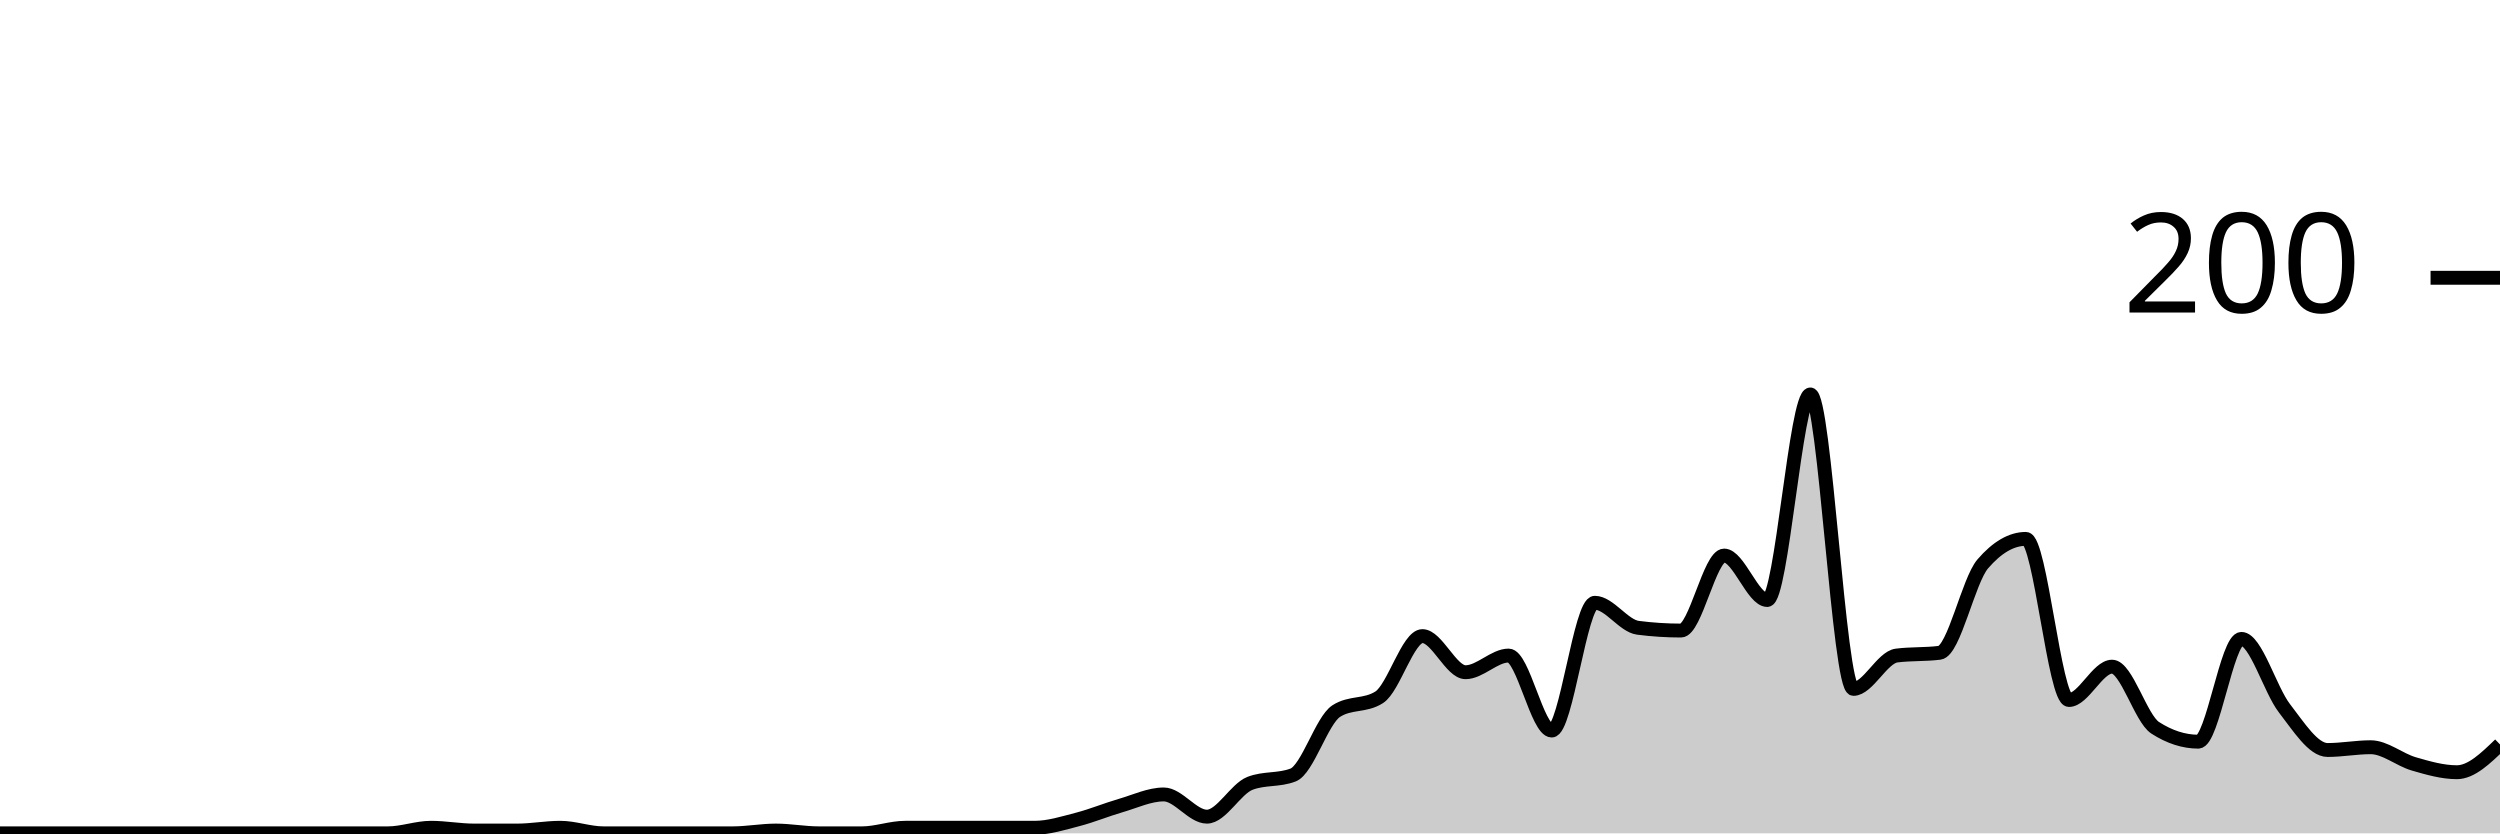
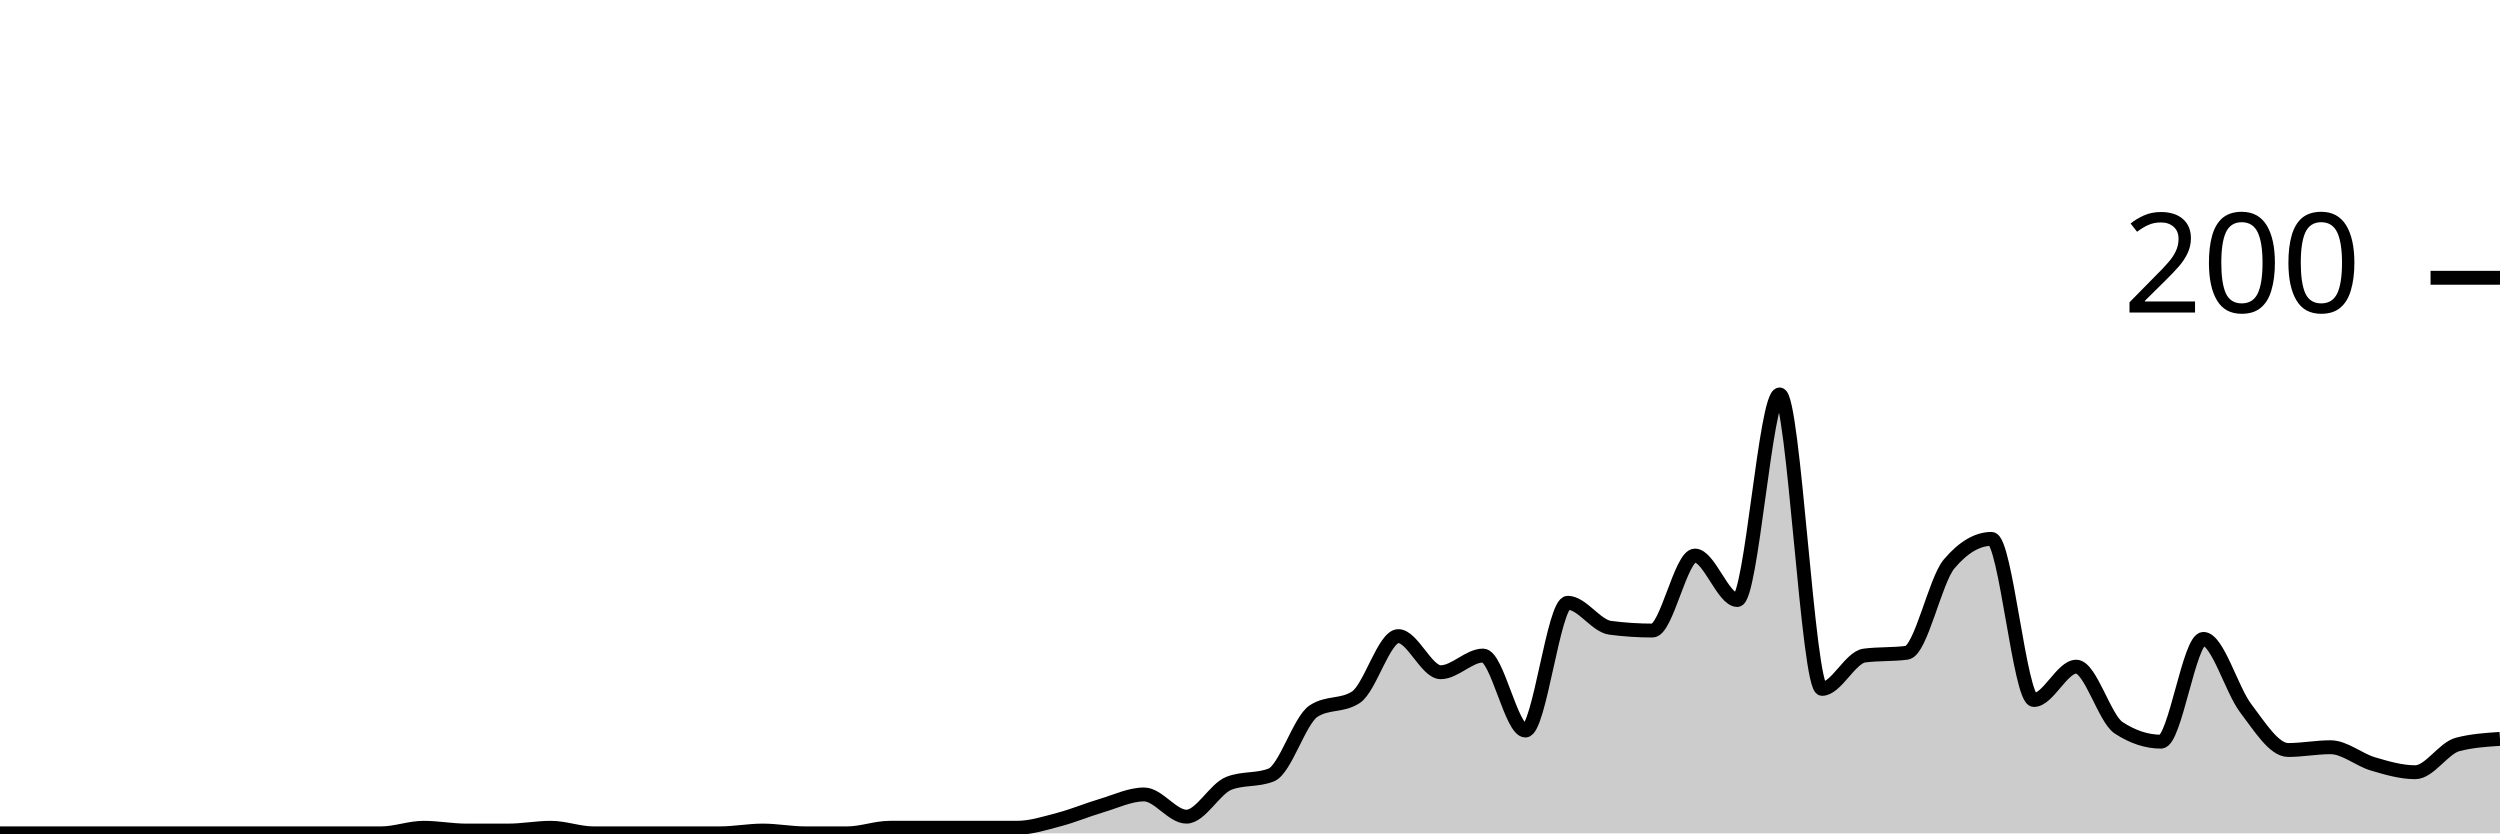
<svg xmlns="http://www.w3.org/2000/svg" viewBox="0 0 180 60">
  <g transform="translate(0,20)">
-     <path class="area" fill="rgba(0, 0, 0, 0.2)" d="M0,40C1.034,40,2.069,40,3.103,40C4.138,40,5.172,40,6.207,40C7.241,40,8.276,40,9.31,40C10.345,40,11.379,40,12.414,40C13.448,40,14.483,40,15.517,40C16.552,40,17.586,40,18.621,40C19.655,40,20.69,40,21.724,40C22.759,40,23.793,40,24.828,40C25.862,40,26.897,40,27.931,40C28.966,40,30,39.6,31.034,39.6C32.069,39.6,33.103,39.8,34.138,39.8C35.172,39.8,36.207,39.8,37.241,39.8C38.276,39.8,39.31,39.6,40.345,39.6C41.379,39.6,42.414,40,43.448,40C44.483,40,45.517,40,46.552,40C47.586,40,48.621,40,49.655,40C50.69,40,51.724,40,52.759,40C53.793,40,54.828,39.8,55.862,39.8C56.897,39.8,57.931,40,58.966,40C60,40,61.034,40,62.069,40C63.103,40,64.138,39.6,65.172,39.6C66.207,39.6,67.241,39.6,68.276,39.6C69.31,39.6,70.345,39.6,71.379,39.6C72.414,39.6,73.448,39.6,74.483,39.6C75.517,39.6,76.552,39.267,77.586,39C78.621,38.733,79.655,38.3,80.69,38C81.724,37.7,82.759,37.2,83.793,37.2C84.828,37.2,85.862,38.8,86.897,38.8C87.931,38.8,88.966,36.8,90,36.4C91.034,36,92.069,36.2,93.103,35.8C94.138,35.4,95.172,31.867,96.207,31.2C97.241,30.533,98.276,30.867,99.31,30.2C100.345,29.533,101.379,25.8,102.414,25.8C103.448,25.8,104.483,28.4,105.517,28.4C106.552,28.4,107.586,27.2,108.621,27.2C109.655,27.2,110.69,32.6,111.724,32.6C112.759,32.6,113.793,23.4,114.828,23.4C115.862,23.4,116.897,25.067,117.931,25.2C118.966,25.333,120,25.4,121.034,25.4C122.069,25.4,123.103,20,124.138,20C125.172,20,126.207,23.2,127.241,23.2C128.276,23.2,129.31,8.4,130.345,8.4C131.379,8.4,132.414,29.6,133.448,29.6C134.483,29.6,135.517,27.333,136.552,27.2C137.586,27.067,138.621,27.133,139.655,27C140.69,26.867,141.724,21.8,142.759,20.6C143.793,19.4,144.828,18.8,145.862,18.8C146.897,18.8,147.931,30.4,148.966,30.4C150,30.4,151.034,28,152.069,28C153.103,28,154.138,31.733,155.172,32.4C156.207,33.067,157.241,33.4,158.276,33.4C159.31,33.4,160.345,26,161.379,26C162.414,26,163.448,29.667,164.483,31C165.517,32.333,166.552,34,167.586,34C168.621,34,169.655,33.8,170.69,33.8C171.724,33.8,172.759,34.7,173.793,35C174.828,35.3,175.862,35.6,176.897,35.6C177.931,35.6,178.966,34.6,180,33.6L180,40C178.966,40,177.931,40,176.897,40C175.862,40,174.828,40,173.793,40C172.759,40,171.724,40,170.69,40C169.655,40,168.621,40,167.586,40C166.552,40,165.517,40,164.483,40C163.448,40,162.414,40,161.379,40C160.345,40,159.31,40,158.276,40C157.241,40,156.207,40,155.172,40C154.138,40,153.103,40,152.069,40C151.034,40,150,40,148.966,40C147.931,40,146.897,40,145.862,40C144.828,40,143.793,40,142.759,40C141.724,40,140.69,40,139.655,40C138.621,40,137.586,40,136.552,40C135.517,40,134.483,40,133.448,40C132.414,40,131.379,40,130.345,40C129.31,40,128.276,40,127.241,40C126.207,40,125.172,40,124.138,40C123.103,40,122.069,40,121.034,40C120,40,118.966,40,117.931,40C116.897,40,115.862,40,114.828,40C113.793,40,112.759,40,111.724,40C110.69,40,109.655,40,108.621,40C107.586,40,106.552,40,105.517,40C104.483,40,103.448,40,102.414,40C101.379,40,100.345,40,99.31,40C98.276,40,97.241,40,96.207,40C95.172,40,94.138,40,93.103,40C92.069,40,91.034,40,90,40C88.966,40,87.931,40,86.897,40C85.862,40,84.828,40,83.793,40C82.759,40,81.724,40,80.69,40C79.655,40,78.621,40,77.586,40C76.552,40,75.517,40,74.483,40C73.448,40,72.414,40,71.379,40C70.345,40,69.31,40,68.276,40C67.241,40,66.207,40,65.172,40C64.138,40,63.103,40,62.069,40C61.034,40,60,40,58.966,40C57.931,40,56.897,40,55.862,40C54.828,40,53.793,40,52.759,40C51.724,40,50.69,40,49.655,40C48.621,40,47.586,40,46.552,40C45.517,40,44.483,40,43.448,40C42.414,40,41.379,40,40.345,40C39.31,40,38.276,40,37.241,40C36.207,40,35.172,40,34.138,40C33.103,40,32.069,40,31.034,40C30,40,28.966,40,27.931,40C26.897,40,25.862,40,24.828,40C23.793,40,22.759,40,21.724,40C20.69,40,19.655,40,18.621,40C17.586,40,16.552,40,15.517,40C14.483,40,13.448,40,12.414,40C11.379,40,10.345,40,9.31,40C8.276,40,7.241,40,6.207,40C5.172,40,4.138,40,3.103,40C2.069,40,1.034,40,0,40Z" />
-     <path class="line" stroke="black" fill="none" d="M0,40C1.034,40,2.069,40,3.103,40C4.138,40,5.172,40,6.207,40C7.241,40,8.276,40,9.31,40C10.345,40,11.379,40,12.414,40C13.448,40,14.483,40,15.517,40C16.552,40,17.586,40,18.621,40C19.655,40,20.69,40,21.724,40C22.759,40,23.793,40,24.828,40C25.862,40,26.897,40,27.931,40C28.966,40,30,39.6,31.034,39.6C32.069,39.6,33.103,39.8,34.138,39.8C35.172,39.8,36.207,39.8,37.241,39.8C38.276,39.8,39.31,39.6,40.345,39.6C41.379,39.6,42.414,40,43.448,40C44.483,40,45.517,40,46.552,40C47.586,40,48.621,40,49.655,40C50.69,40,51.724,40,52.759,40C53.793,40,54.828,39.8,55.862,39.8C56.897,39.8,57.931,40,58.966,40C60,40,61.034,40,62.069,40C63.103,40,64.138,39.6,65.172,39.6C66.207,39.6,67.241,39.6,68.276,39.6C69.31,39.6,70.345,39.6,71.379,39.6C72.414,39.6,73.448,39.6,74.483,39.6C75.517,39.6,76.552,39.267,77.586,39C78.621,38.733,79.655,38.3,80.69,38C81.724,37.7,82.759,37.2,83.793,37.2C84.828,37.2,85.862,38.8,86.897,38.8C87.931,38.8,88.966,36.8,90,36.4C91.034,36,92.069,36.2,93.103,35.8C94.138,35.4,95.172,31.867,96.207,31.2C97.241,30.533,98.276,30.867,99.31,30.2C100.345,29.533,101.379,25.8,102.414,25.8C103.448,25.8,104.483,28.4,105.517,28.4C106.552,28.4,107.586,27.2,108.621,27.2C109.655,27.2,110.69,32.6,111.724,32.6C112.759,32.6,113.793,23.4,114.828,23.4C115.862,23.4,116.897,25.067,117.931,25.2C118.966,25.333,120,25.4,121.034,25.4C122.069,25.4,123.103,20,124.138,20C125.172,20,126.207,23.2,127.241,23.2C128.276,23.2,129.31,8.4,130.345,8.4C131.379,8.4,132.414,29.6,133.448,29.6C134.483,29.6,135.517,27.333,136.552,27.2C137.586,27.067,138.621,27.133,139.655,27C140.69,26.867,141.724,21.8,142.759,20.6C143.793,19.4,144.828,18.8,145.862,18.8C146.897,18.8,147.931,30.4,148.966,30.4C150,30.4,151.034,28,152.069,28C153.103,28,154.138,31.733,155.172,32.4C156.207,33.067,157.241,33.4,158.276,33.4C159.31,33.4,160.345,26,161.379,26C162.414,26,163.448,29.667,164.483,31C165.517,32.333,166.552,34,167.586,34C168.621,34,169.655,33.8,170.69,33.8C171.724,33.8,172.759,34.7,173.793,35C174.828,35.3,175.862,35.6,176.897,35.6C177.931,35.6,178.966,34.6,180,33.6" />
+     <path class="area" fill="rgba(0, 0, 0, 0.2)" d="M0,40C1.017,40,2.034,40,3.051,40C4.068,40,5.085,40,6.102,40C7.119,40,8.136,40,9.153,40C10.169,40,11.186,40,12.203,40C13.22,40,14.237,40,15.254,40C16.271,40,17.288,40,18.305,40C19.322,40,20.339,40,21.356,40C22.373,40,23.39,40,24.407,40C25.424,40,26.441,40,27.458,40C28.475,40,29.492,39.6,30.508,39.6C31.525,39.6,32.542,39.8,33.559,39.8C34.576,39.8,35.593,39.8,36.61,39.8C37.627,39.8,38.644,39.6,39.661,39.6C40.678,39.6,41.695,40,42.712,40C43.729,40,44.746,40,45.763,40C46.78,40,47.797,40,48.814,40C49.831,40,50.847,40,51.864,40C52.881,40,53.898,39.8,54.915,39.8C55.932,39.8,56.949,40,57.966,40C58.983,40,60,40,61.017,40C62.034,40,63.051,39.6,64.068,39.6C65.085,39.6,66.102,39.6,67.119,39.6C68.136,39.6,69.153,39.6,70.169,39.6C71.186,39.6,72.203,39.6,73.22,39.6C74.237,39.6,75.254,39.267,76.271,39C77.288,38.733,78.305,38.3,79.322,38C80.339,37.7,81.356,37.2,82.373,37.2C83.39,37.2,84.407,38.8,85.424,38.8C86.441,38.8,87.458,36.8,88.475,36.4C89.492,36,90.508,36.2,91.525,35.8C92.542,35.4,93.559,31.867,94.576,31.2C95.593,30.533,96.61,30.867,97.627,30.2C98.644,29.533,99.661,25.8,100.678,25.8C101.695,25.8,102.712,28.4,103.729,28.4C104.746,28.4,105.763,27.2,106.78,27.2C107.797,27.2,108.814,32.6,109.831,32.6C110.847,32.6,111.864,23.4,112.881,23.4C113.898,23.4,114.915,25.067,115.932,25.2C116.949,25.333,117.966,25.4,118.983,25.4C120,25.4,121.017,20,122.034,20C123.051,20,124.068,23.2,125.085,23.2C126.102,23.2,127.119,8.4,128.136,8.4C129.153,8.4,130.169,29.6,131.186,29.6C132.203,29.6,133.22,27.333,134.237,27.2C135.254,27.067,136.271,27.133,137.288,27C138.305,26.867,139.322,21.8,140.339,20.6C141.356,19.4,142.373,18.8,143.39,18.8C144.407,18.8,145.424,30.4,146.441,30.4C147.458,30.4,148.475,28,149.492,28C150.508,28,151.525,31.733,152.542,32.4C153.559,33.067,154.576,33.4,155.593,33.4C156.61,33.4,157.627,26,158.644,26C159.661,26,160.678,29.667,161.695,31C162.712,32.333,163.729,34,164.746,34C165.763,34,166.78,33.8,167.797,33.8C168.814,33.8,169.831,34.7,170.847,35C171.864,35.3,172.881,35.6,173.898,35.6C174.915,35.6,175.932,33.867,176.949,33.6C177.966,33.333,178.983,33.267,180,33.2L180,40C178.983,40,177.966,40,176.949,40C175.932,40,174.915,40,173.898,40C172.881,40,171.864,40,170.847,40C169.831,40,168.814,40,167.797,40C166.78,40,165.763,40,164.746,40C163.729,40,162.712,40,161.695,40C160.678,40,159.661,40,158.644,40C157.627,40,156.61,40,155.593,40C154.576,40,153.559,40,152.542,40C151.525,40,150.508,40,149.492,40C148.475,40,147.458,40,146.441,40C145.424,40,144.407,40,143.39,40C142.373,40,141.356,40,140.339,40C139.322,40,138.305,40,137.288,40C136.271,40,135.254,40,134.237,40C133.22,40,132.203,40,131.186,40C130.169,40,129.153,40,128.136,40C127.119,40,126.102,40,125.085,40C124.068,40,123.051,40,122.034,40C121.017,40,120,40,118.983,40C117.966,40,116.949,40,115.932,40C114.915,40,113.898,40,112.881,40C111.864,40,110.847,40,109.831,40C108.814,40,107.797,40,106.78,40C105.763,40,104.746,40,103.729,40C102.712,40,101.695,40,100.678,40C99.661,40,98.644,40,97.627,40C96.61,40,95.593,40,94.576,40C93.559,40,92.542,40,91.525,40C90.508,40,89.492,40,88.475,40C87.458,40,86.441,40,85.424,40C84.407,40,83.39,40,82.373,40C81.356,40,80.339,40,79.322,40C78.305,40,77.288,40,76.271,40C75.254,40,74.237,40,73.22,40C72.203,40,71.186,40,70.169,40C69.153,40,68.136,40,67.119,40C66.102,40,65.085,40,64.068,40C63.051,40,62.034,40,61.017,40C60,40,58.983,40,57.966,40C56.949,40,55.932,40,54.915,40C53.898,40,52.881,40,51.864,40C50.847,40,49.831,40,48.814,40C47.797,40,46.78,40,45.763,40C44.746,40,43.729,40,42.712,40C41.695,40,40.678,40,39.661,40C38.644,40,37.627,40,36.61,40C35.593,40,34.576,40,33.559,40C32.542,40,31.525,40,30.508,40C29.492,40,28.475,40,27.458,40C26.441,40,25.424,40,24.407,40C23.39,40,22.373,40,21.356,40C20.339,40,19.322,40,18.305,40C17.288,40,16.271,40,15.254,40C14.237,40,13.22,40,12.203,40C11.186,40,10.169,40,9.153,40C8.136,40,7.119,40,6.102,40C5.085,40,4.068,40,3.051,40C2.034,40,1.017,40,0,40Z" />
+     <path class="line" stroke="black" fill="none" d="M0,40C1.017,40,2.034,40,3.051,40C4.068,40,5.085,40,6.102,40C7.119,40,8.136,40,9.153,40C10.169,40,11.186,40,12.203,40C13.22,40,14.237,40,15.254,40C16.271,40,17.288,40,18.305,40C19.322,40,20.339,40,21.356,40C22.373,40,23.39,40,24.407,40C25.424,40,26.441,40,27.458,40C28.475,40,29.492,39.6,30.508,39.6C31.525,39.6,32.542,39.8,33.559,39.8C34.576,39.8,35.593,39.8,36.61,39.8C37.627,39.8,38.644,39.6,39.661,39.6C40.678,39.6,41.695,40,42.712,40C43.729,40,44.746,40,45.763,40C46.78,40,47.797,40,48.814,40C49.831,40,50.847,40,51.864,40C52.881,40,53.898,39.8,54.915,39.8C55.932,39.8,56.949,40,57.966,40C58.983,40,60,40,61.017,40C62.034,40,63.051,39.6,64.068,39.6C65.085,39.6,66.102,39.6,67.119,39.6C68.136,39.6,69.153,39.6,70.169,39.6C71.186,39.6,72.203,39.6,73.22,39.6C74.237,39.6,75.254,39.267,76.271,39C77.288,38.733,78.305,38.3,79.322,38C80.339,37.7,81.356,37.2,82.373,37.2C83.39,37.2,84.407,38.8,85.424,38.8C86.441,38.8,87.458,36.8,88.475,36.4C89.492,36,90.508,36.2,91.525,35.8C92.542,35.4,93.559,31.867,94.576,31.2C95.593,30.533,96.61,30.867,97.627,30.2C98.644,29.533,99.661,25.8,100.678,25.8C101.695,25.8,102.712,28.4,103.729,28.4C104.746,28.4,105.763,27.2,106.78,27.2C107.797,27.2,108.814,32.6,109.831,32.6C110.847,32.6,111.864,23.4,112.881,23.4C113.898,23.4,114.915,25.067,115.932,25.2C116.949,25.333,117.966,25.4,118.983,25.4C120,25.4,121.017,20,122.034,20C123.051,20,124.068,23.2,125.085,23.2C126.102,23.2,127.119,8.4,128.136,8.4C129.153,8.4,130.169,29.6,131.186,29.6C132.203,29.6,133.22,27.333,134.237,27.2C135.254,27.067,136.271,27.133,137.288,27C138.305,26.867,139.322,21.8,140.339,20.6C141.356,19.4,142.373,18.8,143.39,18.8C144.407,18.8,145.424,30.4,146.441,30.4C147.458,30.4,148.475,28,149.492,28C150.508,28,151.525,31.733,152.542,32.4C153.559,33.067,154.576,33.4,155.593,33.4C156.61,33.4,157.627,26,158.644,26C159.661,26,160.678,29.667,161.695,31C162.712,32.333,163.729,34,164.746,34C165.763,34,166.78,33.8,167.797,33.8C168.814,33.8,169.831,34.7,170.847,35C171.864,35.3,172.881,35.6,173.898,35.6C174.915,35.6,175.932,33.867,176.949,33.6C177.966,33.333,178.983,33.267,180,33.2" />
    <path class="axis-ceiling" stroke-width="1" stroke="black" fill="none" d="M175,0L180,0" />
    <text class="axis-ceiling-label" font-family="sans-serif" text-anchor="end" font-size="10px" x="170" y="2.5">200</text>
  </g>
</svg>
